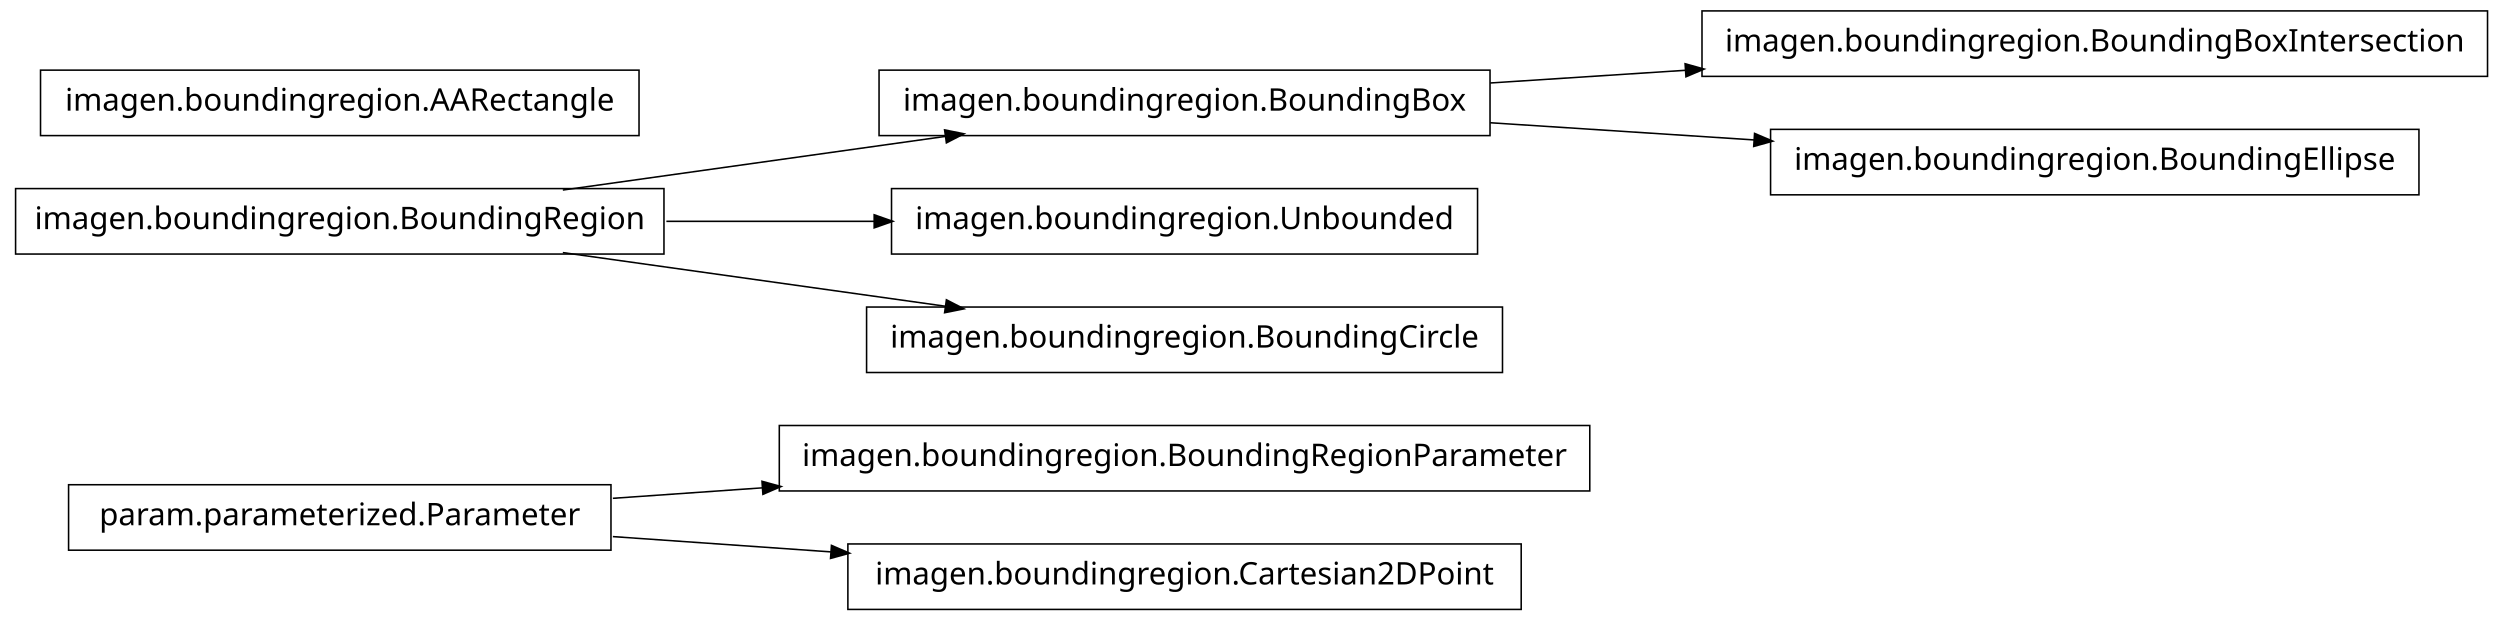
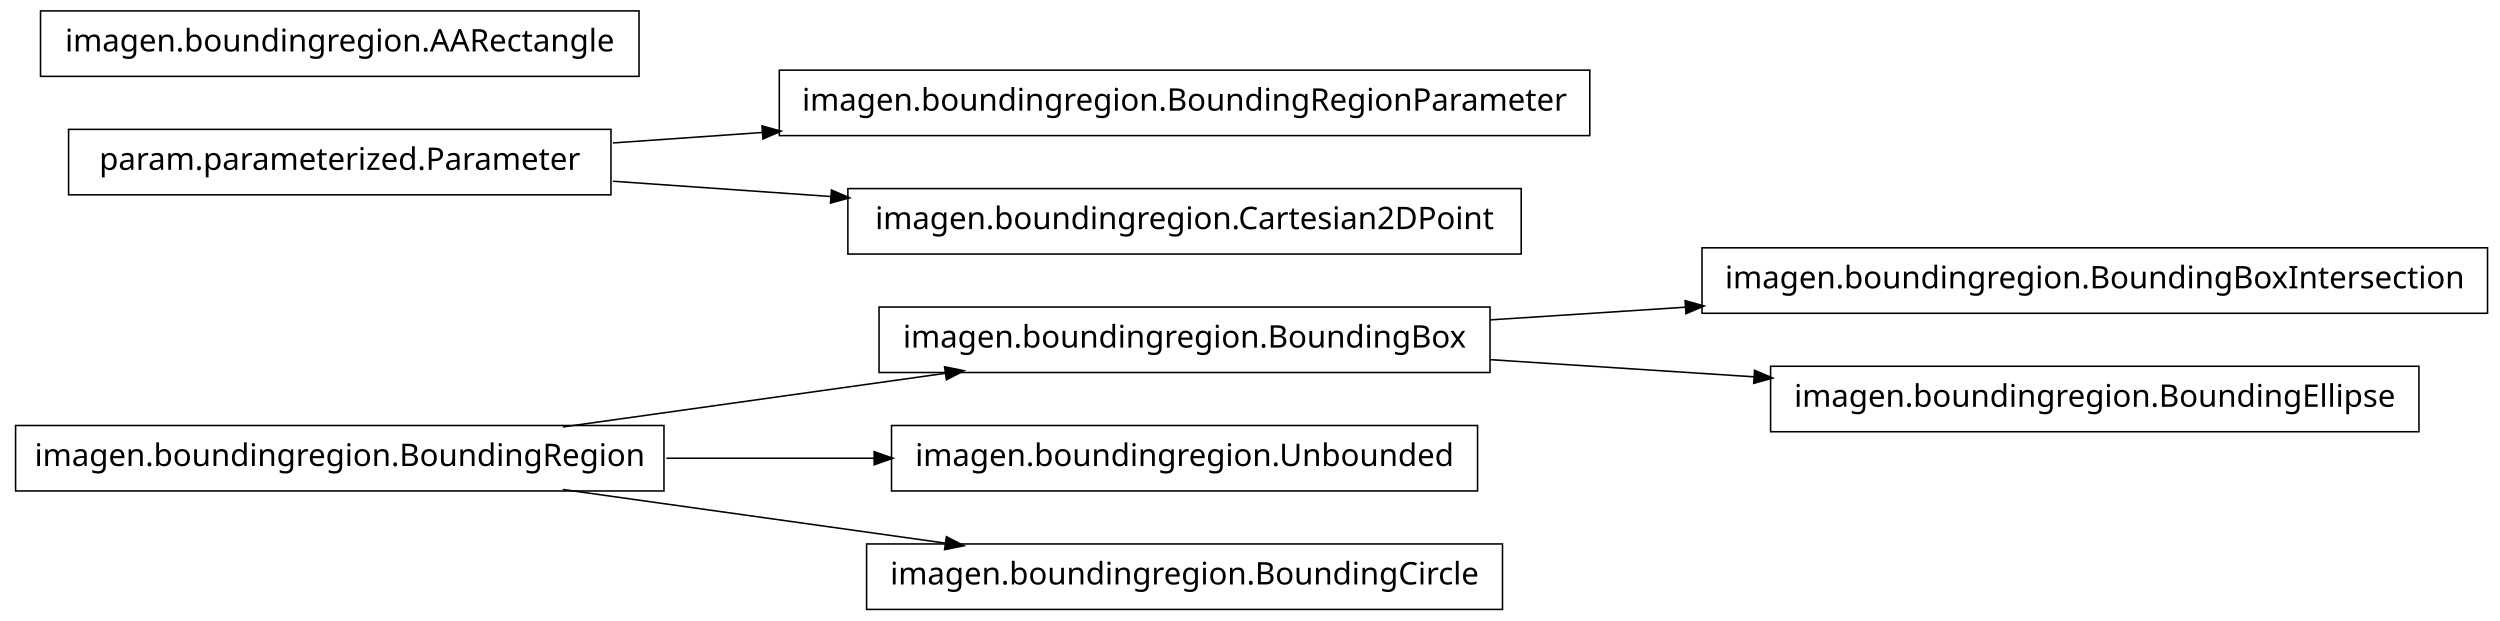
<svg xmlns="http://www.w3.org/2000/svg" width="802pt" height="199pt" viewBox="0.00 0.00 802.00 199.00">
  <g id="graph1" class="graph" transform="scale(1 1) rotate(0) translate(4 195)">
    <polygon fill="white" stroke="white" points="-4,5 -4,-195 799,-195 799,5 -4,5" />
    <g id="node1" class="node">
-       <polygon fill="none" stroke="black" stroke-width="0.5" points="506,-58.5 246,-58.5 246,-37.5 506,-37.5 506,-58.5" />
-       <text text-anchor="middle" x="376" y="-45.5" font-family="Vera" font-size="10.00">imagen.boundingregion.BoundingRegionParameter</text>
+       <polygon fill="none" stroke="black" stroke-width="0.5" points="794,-115.5 542,-115.5 542,-94.5 794,-94.5 794,-115.5" />
+       <text text-anchor="middle" x="668" y="-102.5" font-family="Vera" font-size="10.00">imagen.boundingregion.BoundingBoxIntersection</text>
    </g>
    <g id="node2" class="node">
-       <polygon fill="none" stroke="black" stroke-width="0.5" points="192,-39.5 18,-39.5 18,-18.5 192,-18.5 192,-39.5" />
-       <text text-anchor="middle" x="105" y="-26.5" font-family="Vera" font-size="10.00">param.parameterized.Parameter</text>
+       <polygon fill="none" stroke="black" stroke-width="0.5" points="474,-96.5 278,-96.5 278,-75.5 474,-75.5 474,-96.5" />
+       <text text-anchor="middle" x="376" y="-83.5" font-family="Vera" font-size="10.00">imagen.boundingregion.BoundingBox</text>
    </g>
    <g id="edge2" class="edge">
-       <path fill="none" stroke="black" stroke-width="0.5" d="M192.612,-35.142C208.028,-36.223 224.392,-37.371 240.752,-38.518" />
-       <polygon fill="black" stroke="black" points="240.718,-40.27 245.828,-38.874 240.963,-36.778 240.718,-40.27" />
+       <path fill="none" stroke="black" stroke-width="0.5" d="M474.044,-92.38C494.214,-93.692 515.758,-95.094 536.882,-96.468" />
+       <polygon fill="black" stroke="black" points="536.85,-98.22 541.953,-96.798 537.078,-94.727 536.85,-98.22" />
    </g>
-     <g id="node7" class="node">
-       <polygon fill="none" stroke="black" stroke-width="0.5" points="484,-20.5 268,-20.5 268,0.5 484,0.5 484,-20.5" />
-       <text text-anchor="middle" x="376" y="-7.5" font-family="Vera" font-size="10.00">imagen.boundingregion.Cartesian2DPoint</text>
+     <g id="node6" class="node">
+       <polygon fill="none" stroke="black" stroke-width="0.5" points="772,-77.5 564,-77.5 564,-56.5 772,-56.5 772,-77.5" />
+       <text text-anchor="middle" x="668" y="-64.5" font-family="Vera" font-size="10.00">imagen.boundingregion.BoundingEllipse</text>
    </g>
    <g id="edge6" class="edge">
-       <path fill="none" stroke="black" stroke-width="0.5" d="M192.612,-22.858C214.989,-21.289 239.367,-19.579 262.826,-17.935" />
-       <polygon fill="black" stroke="black" points="262.952,-19.68 267.817,-17.585 262.707,-16.189 262.952,-19.68" />
+       <path fill="none" stroke="black" stroke-width="0.5" d="M474.044,-79.62C501.262,-77.849 530.98,-75.916 558.793,-74.106" />
+       <polygon fill="black" stroke="black" points="559.088,-75.841 563.964,-73.769 558.86,-72.348 559.088,-75.841" />
    </g>
    <g id="node4" class="node">
-       <polygon fill="none" stroke="black" stroke-width="0.5" points="474,-172.5 278,-172.5 278,-151.5 474,-151.5 474,-172.5" />
-       <text text-anchor="middle" x="376" y="-159.5" font-family="Vera" font-size="10.00">imagen.boundingregion.BoundingBox</text>
+       <polygon fill="none" stroke="black" stroke-width="0.5" points="209,-58.5 1,-58.5 1,-37.5 209,-37.5 209,-58.5" />
+       <text text-anchor="middle" x="105" y="-45.5" font-family="Vera" font-size="10.00">imagen.boundingregion.BoundingRegion</text>
+     </g>
+     <g id="edge4" class="edge">
+       <path fill="none" stroke="black" stroke-width="0.5" d="M176.557,-58.034C214.376,-63.337 260.819,-69.849 299.369,-75.255" />
+       <polygon fill="black" stroke="black" points="299.318,-77.015 304.513,-75.976 299.804,-73.549 299.318,-77.015" />
    </g>
    <g id="node9" class="node">
-       <polygon fill="none" stroke="black" stroke-width="0.5" points="794,-191.5 542,-191.5 542,-170.5 794,-170.5 794,-191.5" />
-       <text text-anchor="middle" x="668" y="-178.5" font-family="Vera" font-size="10.00">imagen.boundingregion.BoundingBoxIntersection</text>
+       <polygon fill="none" stroke="black" stroke-width="0.5" points="470,-58.5 282,-58.5 282,-37.5 470,-37.5 470,-58.5" />
+       <text text-anchor="middle" x="376" y="-45.5" font-family="Vera" font-size="10.00">imagen.boundingregion.Unbounded</text>
    </g>
    <g id="edge8" class="edge">
-       <path fill="none" stroke="black" stroke-width="0.5" d="M474.044,-168.38C494.214,-169.692 515.758,-171.094 536.882,-172.468" />
-       <polygon fill="black" stroke="black" points="536.85,-174.22 541.953,-172.798 537.078,-170.727 536.85,-174.22" />
+       <path fill="none" stroke="black" stroke-width="0.5" d="M209.776,-48C231.7,-48 254.757,-48 276.484,-48" />
+       <polygon fill="black" stroke="black" points="276.682,-49.75 281.682,-48 276.682,-46.25 276.682,-49.75" />
    </g>
    <g id="node11" class="node">
-       <polygon fill="none" stroke="black" stroke-width="0.5" points="772,-153.5 564,-153.5 564,-132.5 772,-132.5 772,-153.5" />
-       <text text-anchor="middle" x="668" y="-140.5" font-family="Vera" font-size="10.00">imagen.boundingregion.BoundingEllipse</text>
+       <polygon fill="none" stroke="black" stroke-width="0.5" points="478,-20.5 274,-20.5 274,0.5 478,0.5 478,-20.5" />
+       <text text-anchor="middle" x="376" y="-7.5" font-family="Vera" font-size="10.00">imagen.boundingregion.BoundingCircle</text>
    </g>
    <g id="edge10" class="edge">
-       <path fill="none" stroke="black" stroke-width="0.5" d="M474.044,-155.62C501.262,-153.849 530.98,-151.916 558.793,-150.106" />
-       <polygon fill="black" stroke="black" points="559.088,-151.841 563.964,-149.769 558.86,-148.348 559.088,-151.841" />
+       <path fill="none" stroke="black" stroke-width="0.5" d="M176.557,-37.966C214.376,-32.663 260.819,-26.151 299.369,-20.745" />
+       <polygon fill="black" stroke="black" points="299.804,-22.451 304.513,-20.024 299.318,-18.985 299.804,-22.451" />
    </g>
-     <g id="node5" class="node">
-       <polygon fill="none" stroke="black" stroke-width="0.5" points="209,-134.5 1,-134.5 1,-113.5 209,-113.5 209,-134.5" />
-       <text text-anchor="middle" x="105" y="-121.5" font-family="Vera" font-size="10.00">imagen.boundingregion.BoundingRegion</text>
+     <g id="node8" class="node">
+       <polygon fill="none" stroke="black" stroke-width="0.5" points="192,-153.5 18,-153.5 18,-132.5 192,-132.5 192,-153.5" />
+       <text text-anchor="middle" x="105" y="-140.5" font-family="Vera" font-size="10.00">param.parameterized.Parameter</text>
    </g>
-     <g id="edge4" class="edge">
-       <path fill="none" stroke="black" stroke-width="0.5" d="M176.557,-134.034C214.376,-139.337 260.819,-145.849 299.369,-151.255" />
-       <polygon fill="black" stroke="black" points="299.318,-153.015 304.513,-151.976 299.804,-149.549 299.318,-153.015" />
-     </g>
-     <g id="node14" class="node">
-       <polygon fill="none" stroke="black" stroke-width="0.5" points="470,-134.5 282,-134.5 282,-113.5 470,-113.5 470,-134.5" />
-       <text text-anchor="middle" x="376" y="-121.5" font-family="Vera" font-size="10.00">imagen.boundingregion.Unbounded</text>
+     <g id="node13" class="node">
+       <polygon fill="none" stroke="black" stroke-width="0.5" points="506,-172.5 246,-172.5 246,-151.5 506,-151.5 506,-172.5" />
+       <text text-anchor="middle" x="376" y="-159.5" font-family="Vera" font-size="10.00">imagen.boundingregion.BoundingRegionParameter</text>
    </g>
    <g id="edge12" class="edge">
-       <path fill="none" stroke="black" stroke-width="0.5" d="M209.776,-124C231.7,-124 254.757,-124 276.484,-124" />
-       <polygon fill="black" stroke="black" points="276.682,-125.75 281.682,-124 276.682,-122.25 276.682,-125.75" />
+       <path fill="none" stroke="black" stroke-width="0.5" d="M192.612,-149.143C208.028,-150.223 224.392,-151.371 240.752,-152.518" />
+       <polygon fill="black" stroke="black" points="240.718,-154.27 245.828,-152.874 240.963,-150.778 240.718,-154.27" />
    </g>
-     <g id="node16" class="node">
-       <polygon fill="none" stroke="black" stroke-width="0.5" points="478,-96.5 274,-96.5 274,-75.5 478,-75.5 478,-96.5" />
-       <text text-anchor="middle" x="376" y="-83.5" font-family="Vera" font-size="10.00">imagen.boundingregion.BoundingCircle</text>
+     <g id="node15" class="node">
+       <polygon fill="none" stroke="black" stroke-width="0.5" points="484,-134.5 268,-134.5 268,-113.5 484,-113.5 484,-134.5" />
+       <text text-anchor="middle" x="376" y="-121.5" font-family="Vera" font-size="10.00">imagen.boundingregion.Cartesian2DPoint</text>
    </g>
    <g id="edge14" class="edge">
-       <path fill="none" stroke="black" stroke-width="0.5" d="M176.557,-113.966C214.376,-108.663 260.819,-102.151 299.369,-96.745" />
-       <polygon fill="black" stroke="black" points="299.804,-98.451 304.513,-96.024 299.318,-94.985 299.804,-98.451" />
+       <path fill="none" stroke="black" stroke-width="0.5" d="M192.612,-136.857C214.989,-135.289 239.367,-133.579 262.826,-131.935" />
+       <polygon fill="black" stroke="black" points="262.952,-133.68 267.817,-131.585 262.707,-130.189 262.952,-133.68" />
    </g>
-     <g id="node13" class="node">
-       <polygon fill="none" stroke="black" stroke-width="0.5" points="201,-172.5 9,-172.5 9,-151.5 201,-151.5 201,-172.5" />
-       <text text-anchor="middle" x="105" y="-159.5" font-family="Vera" font-size="10.00">imagen.boundingregion.AARectangle</text>
+     <g id="node17" class="node">
+       <polygon fill="none" stroke="black" stroke-width="0.5" points="201,-191.5 9,-191.5 9,-170.5 201,-170.5 201,-191.5" />
+       <text text-anchor="middle" x="105" y="-178.5" font-family="Vera" font-size="10.00">imagen.boundingregion.AARectangle</text>
    </g>
  </g>
</svg>
